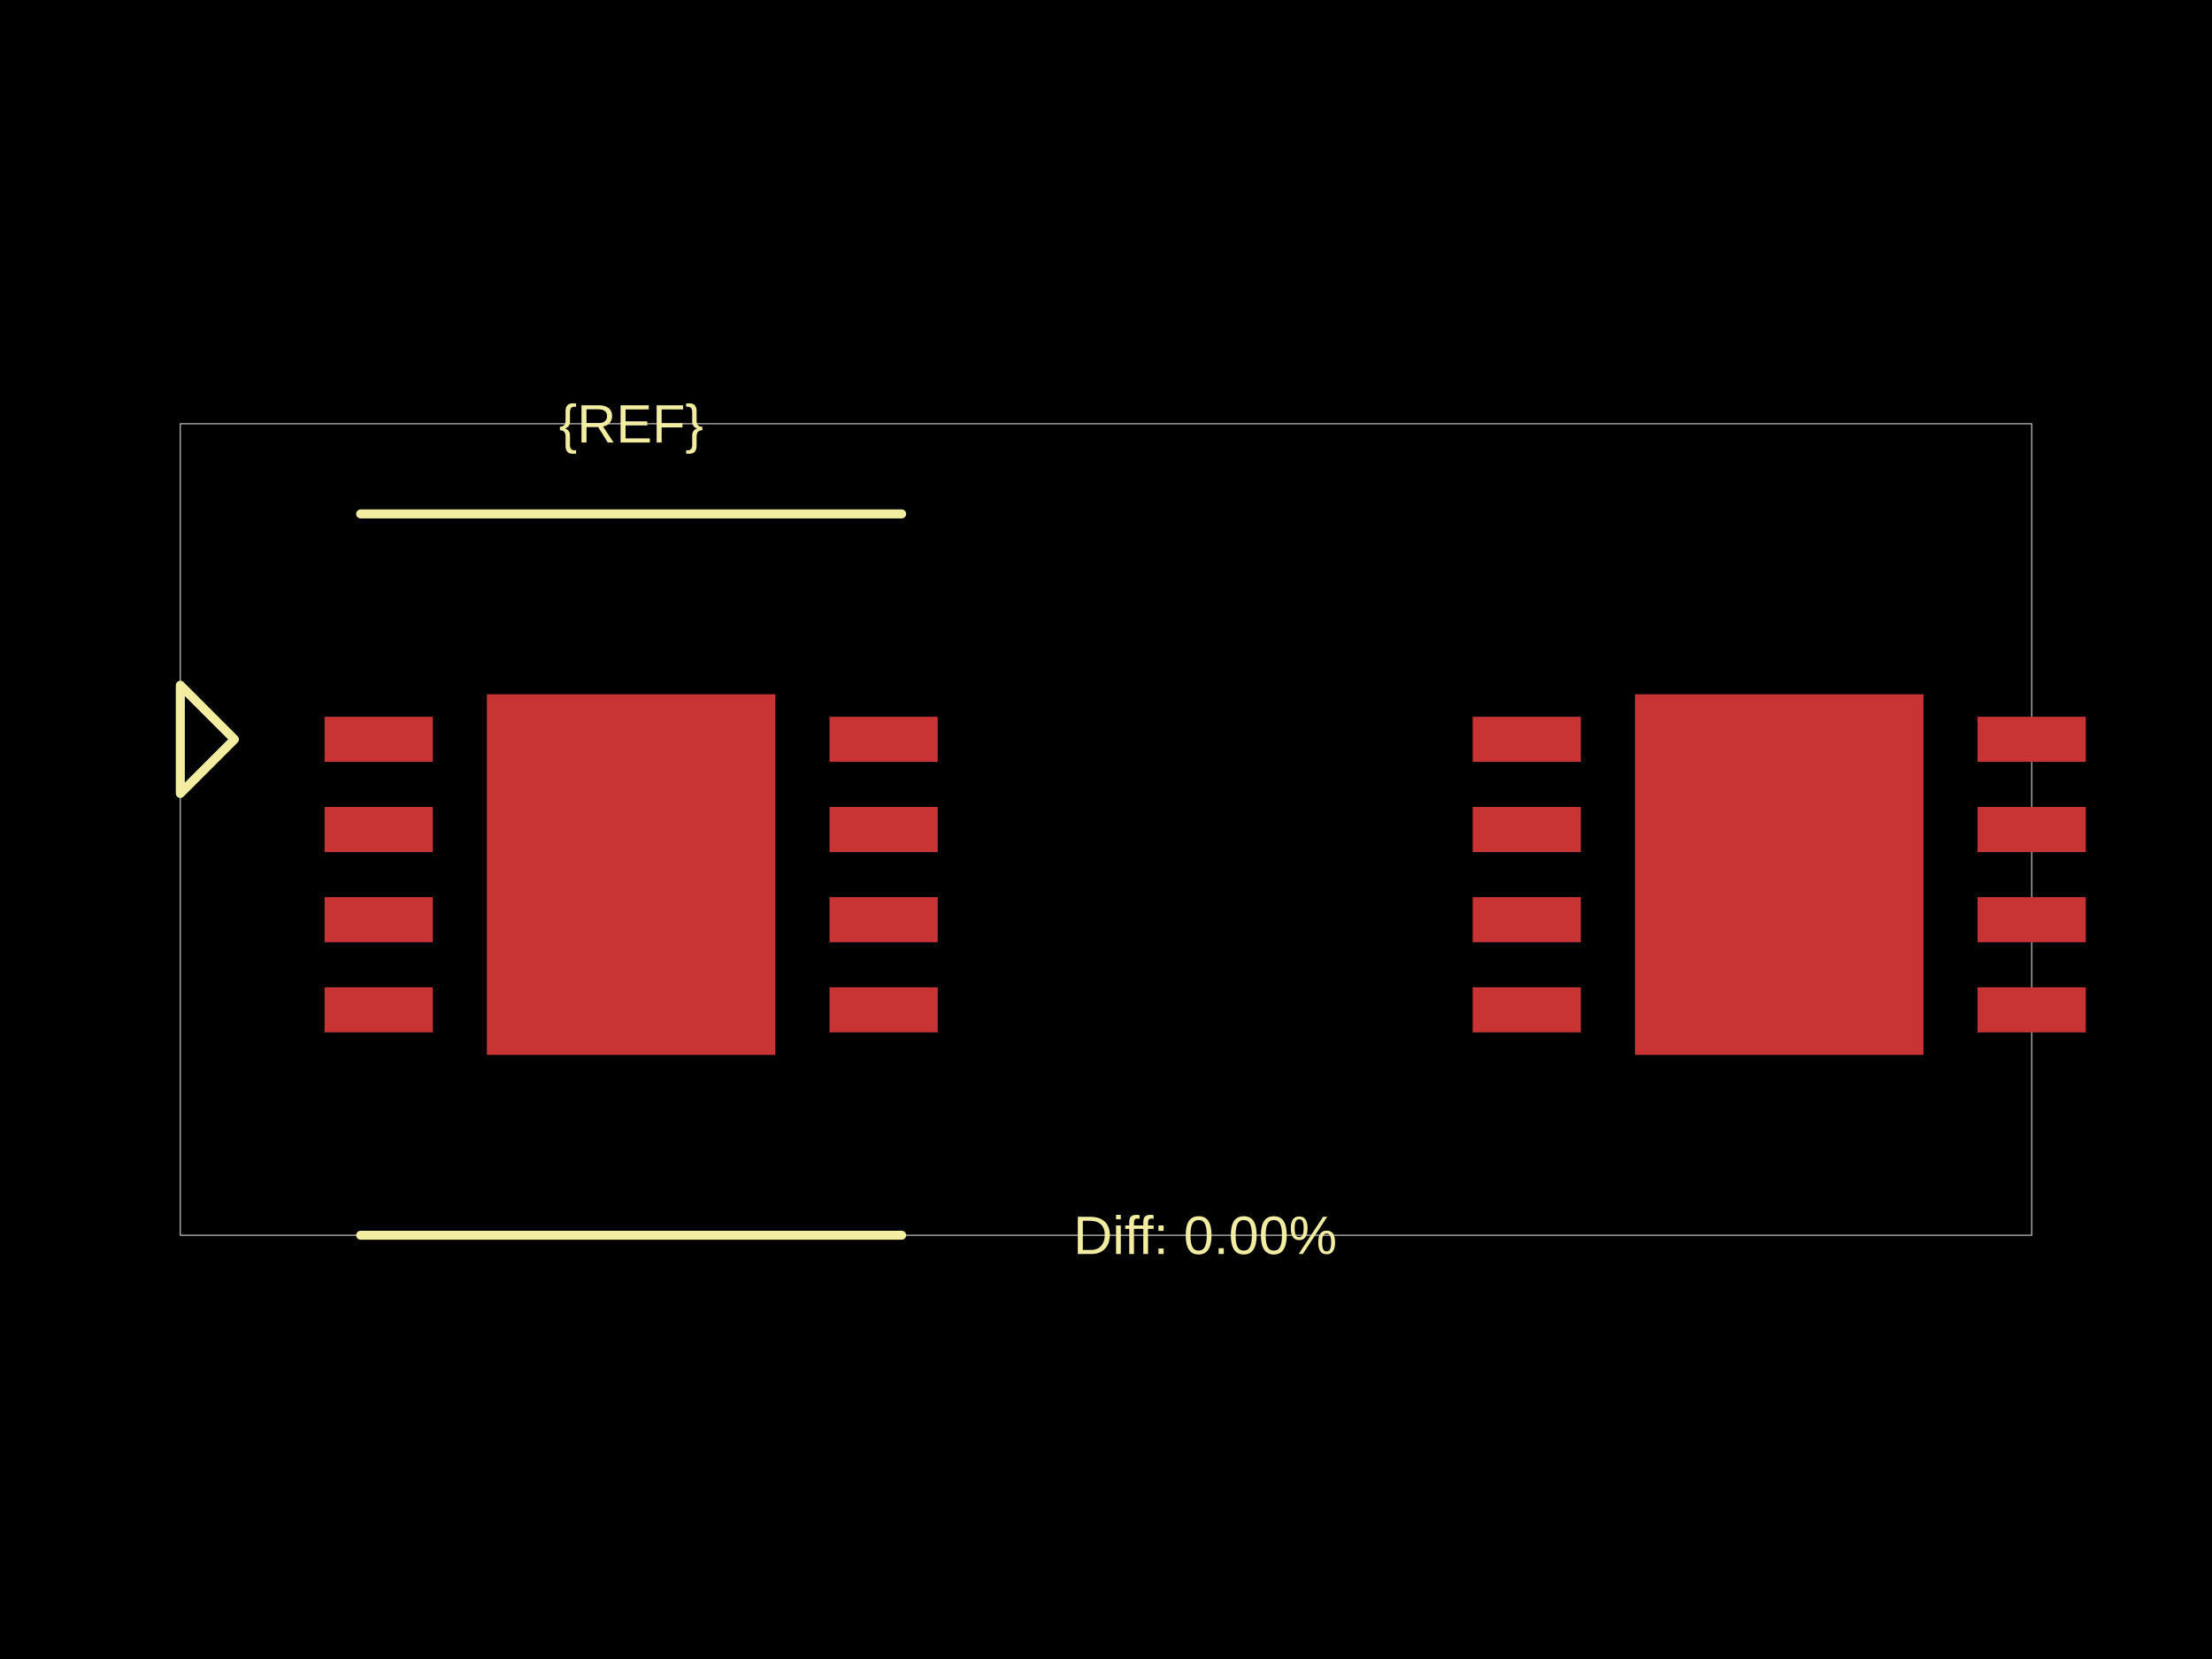
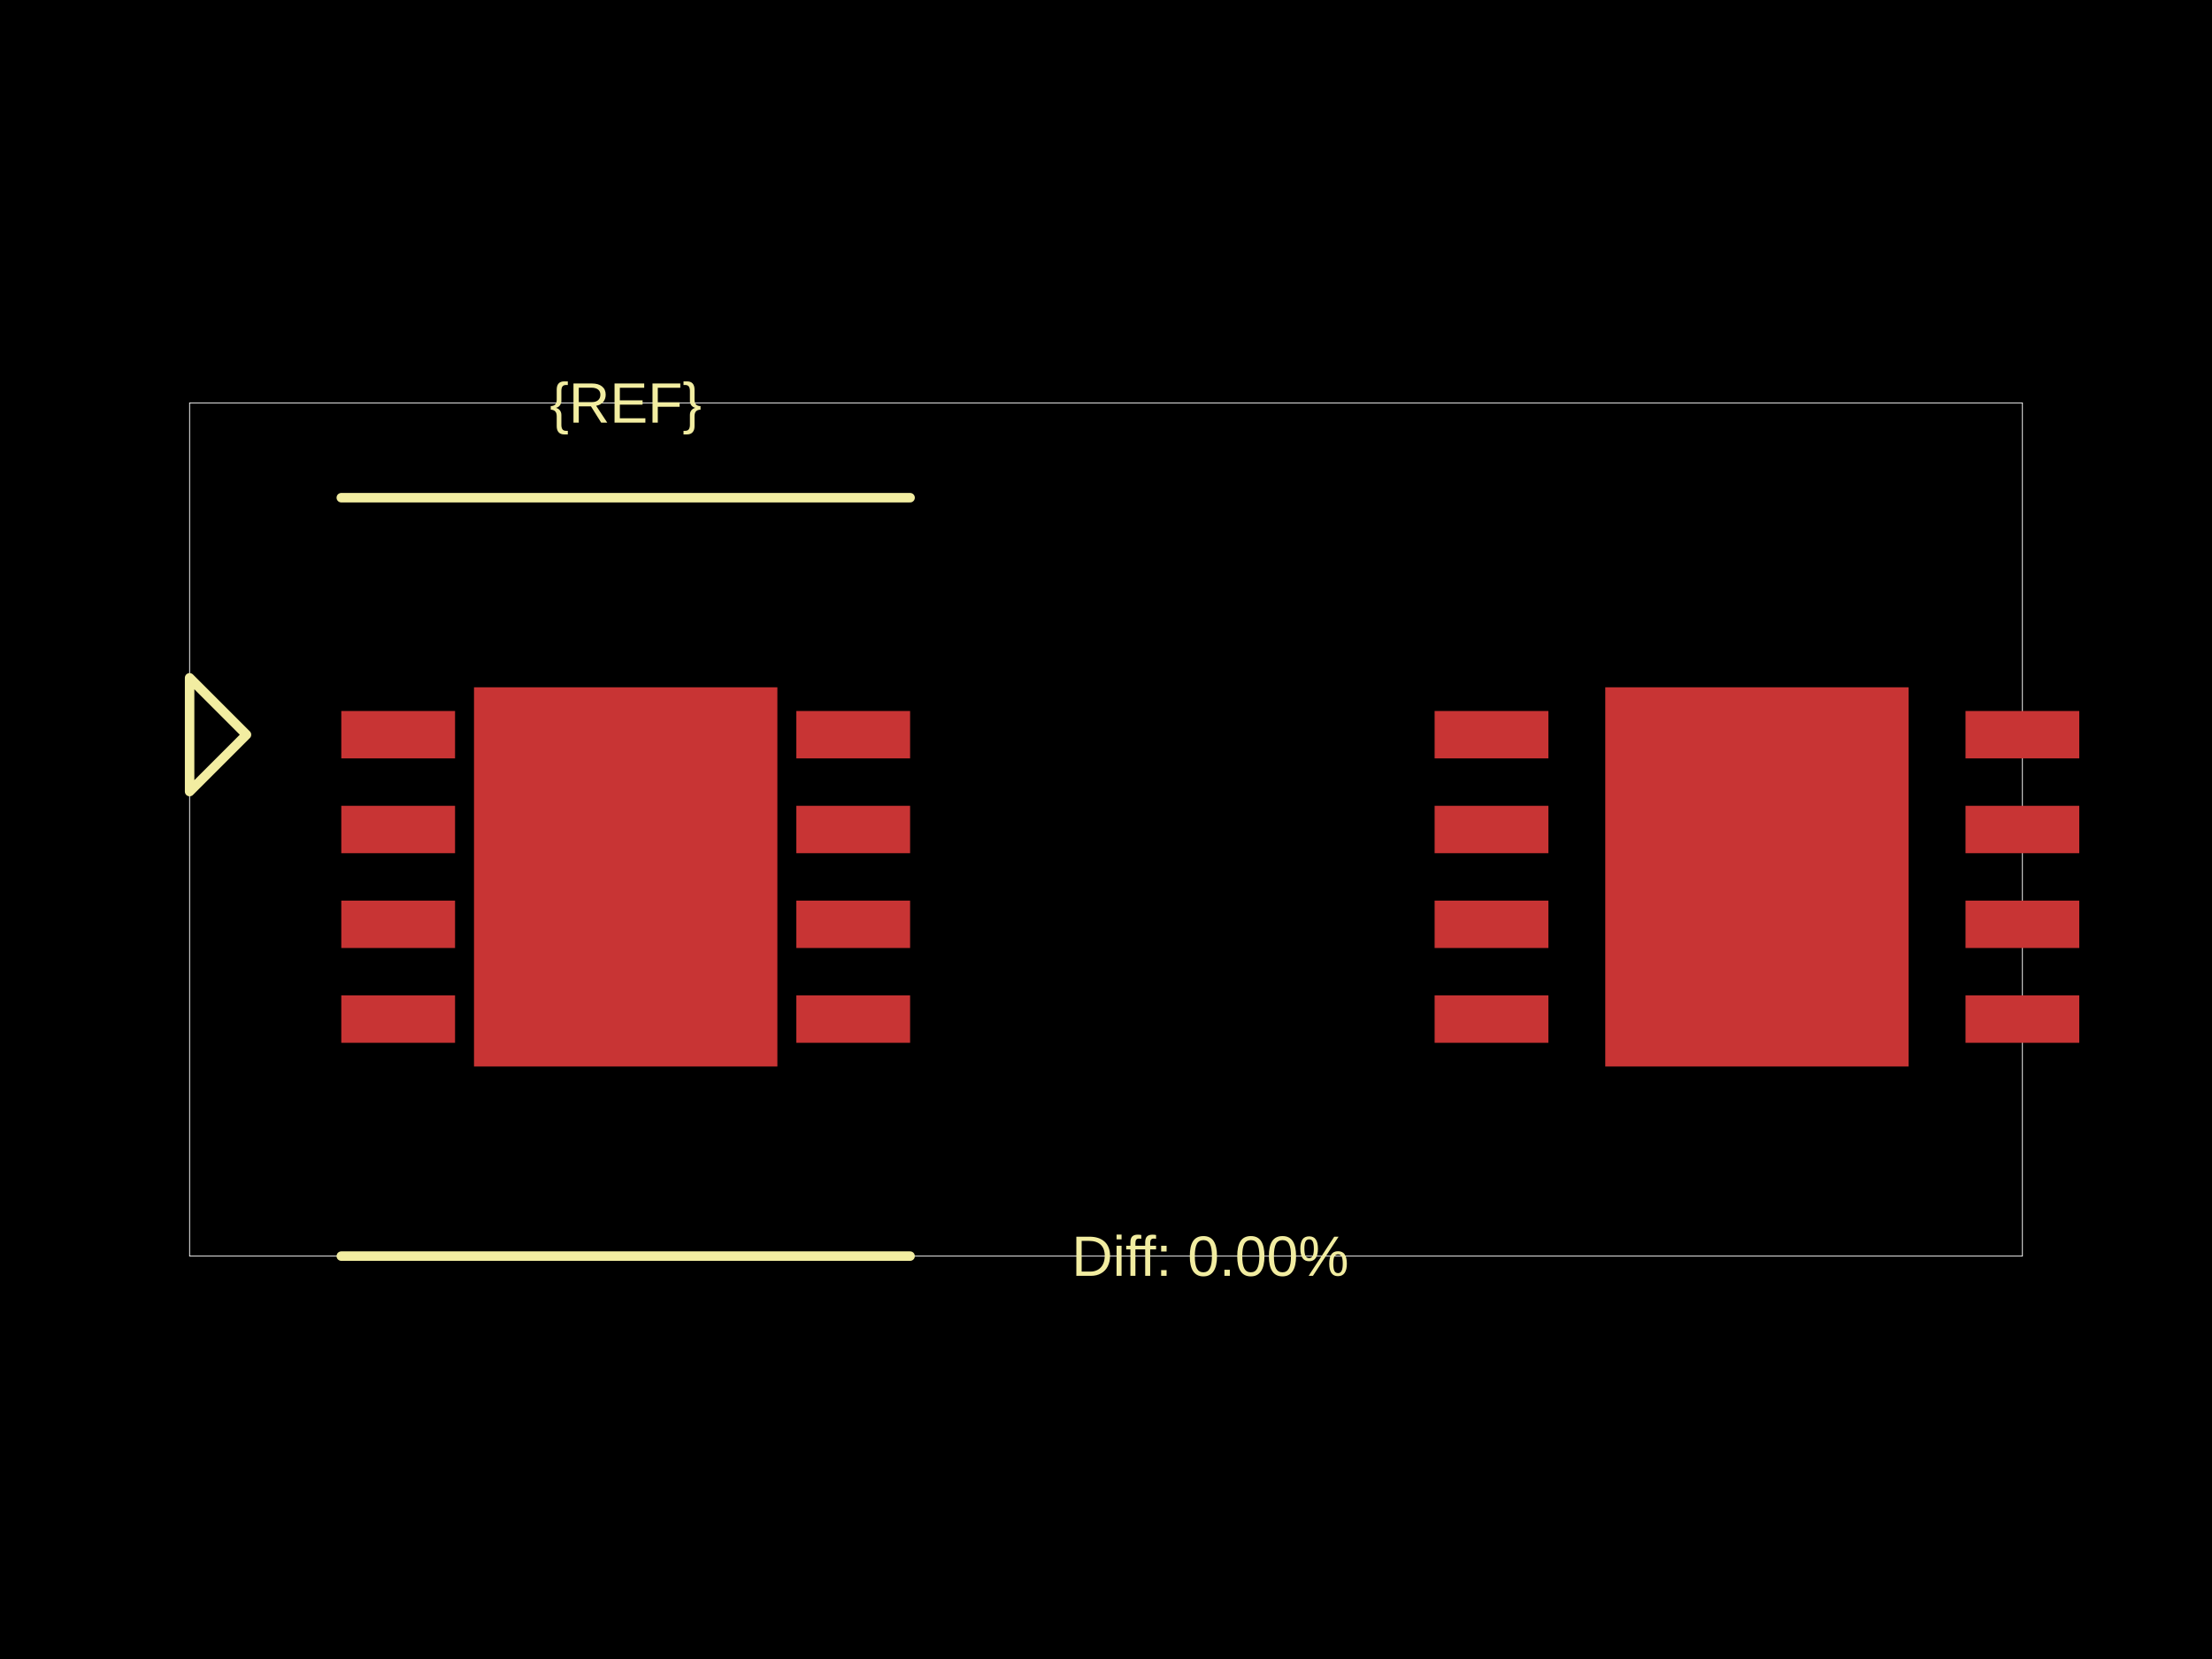
<svg xmlns="http://www.w3.org/2000/svg" width="800" height="600">
  <style />
  <rect class="boundary" x="0" y="0" fill="#000" width="800" height="600" />
-   <rect class="pcb-boundary" fill="none" stroke="#fff" stroke-width="0.3" x="65.218" y="153.259" width="669.563" height="293.483" />
-   <rect class="pcb-pad" fill="rgb(200, 52, 52)" x="117.393" y="259.239" width="39.131" height="16.305" data-layer="top" />
-   <rect class="pcb-pad" fill="rgb(200, 52, 52)" x="117.393" y="291.848" width="39.131" height="16.305" data-layer="top" />
-   <rect class="pcb-pad" fill="rgb(200, 52, 52)" x="117.393" y="324.457" width="39.131" height="16.305" data-layer="top" />
-   <rect class="pcb-pad" fill="rgb(200, 52, 52)" x="117.393" y="357.066" width="39.131" height="16.305" data-layer="top" />
-   <rect class="pcb-pad" fill="rgb(200, 52, 52)" x="300.005" y="259.239" width="39.131" height="16.305" data-layer="top" />
-   <rect class="pcb-pad" fill="rgb(200, 52, 52)" x="300.005" y="291.848" width="39.131" height="16.305" data-layer="top" />
-   <rect class="pcb-pad" fill="rgb(200, 52, 52)" x="300.005" y="324.457" width="39.131" height="16.305" data-layer="top" />
-   <rect class="pcb-pad" fill="rgb(200, 52, 52)" x="300.005" y="357.066" width="39.131" height="16.305" data-layer="top" />
-   <rect class="pcb-pad" fill="rgb(200, 52, 52)" x="176.09" y="251.086" width="104.349" height="130.437" data-layer="top" />
-   <rect class="pcb-pad" fill="rgb(200, 52, 52)" x="532.605" y="259.239" width="39.131" height="16.305" data-layer="top" />
-   <rect class="pcb-pad" fill="rgb(200, 52, 52)" x="532.605" y="291.848" width="39.131" height="16.305" data-layer="top" />
-   <rect class="pcb-pad" fill="rgb(200, 52, 52)" x="532.605" y="324.457" width="39.131" height="16.305" data-layer="top" />
-   <rect class="pcb-pad" fill="rgb(200, 52, 52)" x="532.605" y="357.066" width="39.131" height="16.305" data-layer="top" />
-   <rect class="pcb-pad" fill="rgb(200, 52, 52)" x="715.216" y="357.066" width="39.131" height="16.305" data-layer="top" />
-   <rect class="pcb-pad" fill="rgb(200, 52, 52)" x="715.216" y="324.457" width="39.131" height="16.305" data-layer="top" />
-   <rect class="pcb-pad" fill="rgb(200, 52, 52)" x="715.216" y="291.848" width="39.131" height="16.305" data-layer="top" />
-   <rect class="pcb-pad" fill="rgb(200, 52, 52)" x="715.216" y="259.239" width="39.131" height="16.305" data-layer="top" />
-   <rect class="pcb-pad" fill="rgb(200, 52, 52)" x="591.301" y="251.086" width="104.349" height="130.437" data-layer="top" />
-   <path class="pcb-silkscreen pcb-silkscreen-top" d="M 130.437 185.868 L 326.092 185.868" fill="none" stroke="#f2eda1" stroke-width="3.261" stroke-linecap="round" stroke-linejoin="round" data-pcb-component-id="" data-pcb-silkscreen-path-id="" />
-   <path class="pcb-silkscreen pcb-silkscreen-top" d="M 130.437 446.741 L 326.092 446.741" fill="none" stroke="#f2eda1" stroke-width="3.261" stroke-linecap="round" stroke-linejoin="round" data-pcb-component-id="" data-pcb-silkscreen-path-id="" />
-   <path class="pcb-silkscreen pcb-silkscreen-top" d="M 84.784 267.391 L 65.218 247.825 L 65.218 286.956 L 84.784 267.391 Z" fill="none" stroke="#f2eda1" stroke-width="3.261" stroke-linecap="round" stroke-linejoin="round" data-pcb-component-id="pin_marker_1" data-pcb-silkscreen-path-id="pin_marker_1" />
-   <text x="0" y="0" dx="0" dy="0" fill="#f2eda1" font-family="Arial, sans-serif" font-size="19.566" text-anchor="middle" dominant-baseline="central" transform="matrix(1,0,0,1,228.2644,153.2586)" class="pcb-silkscreen-text pcb-silkscreen-top" data-pcb-silkscreen-text-id="pcb_component_1" stroke="none">{REF}</text>
-   <text x="0" y="0" dx="0" dy="0" fill="#f2eda1" font-family="Arial, sans-serif" font-size="19.566" text-anchor="middle" dominant-baseline="central" transform="matrix(1,0,0,1,435.8701,446.7414)" class="pcb-silkscreen-text pcb-silkscreen-top" data-pcb-silkscreen-text-id="" stroke="none">Diff: 0.00%</text>
+   <rect class="pcb-boundary" fill="none" stroke="#fff" stroke-width="0.3" x="68.573" y="145.712" width="662.855" height="308.576" />
+   <rect class="pcb-pad" fill="rgb(200, 52, 52)" x="123.431" y="257.142" width="41.144" height="17.143" data-layer="top" />
+   <rect class="pcb-pad" fill="rgb(200, 52, 52)" x="123.431" y="291.428" width="41.144" height="17.143" data-layer="top" />
+   <rect class="pcb-pad" fill="rgb(200, 52, 52)" x="123.431" y="325.715" width="41.144" height="17.143" data-layer="top" />
+   <rect class="pcb-pad" fill="rgb(200, 52, 52)" x="123.431" y="360.001" width="41.144" height="17.143" data-layer="top" />
+   <rect class="pcb-pad" fill="rgb(200, 52, 52)" x="288.005" y="257.142" width="41.144" height="17.143" data-layer="top" />
+   <rect class="pcb-pad" fill="rgb(200, 52, 52)" x="288.005" y="291.428" width="41.144" height="17.143" data-layer="top" />
+   <rect class="pcb-pad" fill="rgb(200, 52, 52)" x="288.005" y="325.715" width="41.144" height="17.143" data-layer="top" />
+   <rect class="pcb-pad" fill="rgb(200, 52, 52)" x="288.005" y="360.001" width="41.144" height="17.143" data-layer="top" />
+   <rect class="pcb-pad" fill="rgb(200, 52, 52)" x="171.431" y="248.571" width="109.716" height="137.145" data-layer="top" />
+   <rect class="pcb-pad" fill="rgb(200, 52, 52)" x="518.853" y="257.142" width="41.144" height="17.143" data-layer="top" />
+   <rect class="pcb-pad" fill="rgb(200, 52, 52)" x="518.853" y="291.428" width="41.144" height="17.143" data-layer="top" />
+   <rect class="pcb-pad" fill="rgb(200, 52, 52)" x="518.853" y="325.715" width="41.144" height="17.143" data-layer="top" />
+   <rect class="pcb-pad" fill="rgb(200, 52, 52)" x="518.853" y="360.001" width="41.144" height="17.143" data-layer="top" />
+   <rect class="pcb-pad" fill="rgb(200, 52, 52)" x="710.856" y="360.001" width="41.144" height="17.143" data-layer="top" />
+   <rect class="pcb-pad" fill="rgb(200, 52, 52)" x="710.856" y="325.715" width="41.144" height="17.143" data-layer="top" />
+   <rect class="pcb-pad" fill="rgb(200, 52, 52)" x="710.856" y="291.428" width="41.144" height="17.143" data-layer="top" />
+   <rect class="pcb-pad" fill="rgb(200, 52, 52)" x="710.856" y="257.142" width="41.144" height="17.143" data-layer="top" />
+   <rect class="pcb-pad" fill="rgb(200, 52, 52)" x="580.568" y="248.571" width="109.716" height="137.145" data-layer="top" />
+   <path class="pcb-silkscreen pcb-silkscreen-top" d="M 123.431 179.998 L 329.148 179.998" fill="none" stroke="#f2eda1" stroke-width="3.429" stroke-linecap="round" stroke-linejoin="round" data-pcb-component-id="" data-pcb-silkscreen-path-id="" />
+   <path class="pcb-silkscreen pcb-silkscreen-top" d="M 123.431 454.288 L 329.148 454.288" fill="none" stroke="#f2eda1" stroke-width="3.429" stroke-linecap="round" stroke-linejoin="round" data-pcb-component-id="" data-pcb-silkscreen-path-id="" />
+   <path class="pcb-silkscreen pcb-silkscreen-top" d="M 89.144 265.714 L 68.573 245.142 L 68.573 286.285 L 89.144 265.714 Z" fill="none" stroke="#f2eda1" stroke-width="3.429" stroke-linecap="round" stroke-linejoin="round" data-pcb-component-id="pin_marker_1" data-pcb-silkscreen-path-id="pin_marker_1" />
+   <text x="0" y="0" dx="0" dy="0" fill="#f2eda1" font-family="Arial, sans-serif" font-size="20.572" text-anchor="middle" dominant-baseline="central" transform="matrix(1,0,0,1,226.2893,145.7118)" class="pcb-silkscreen-text pcb-silkscreen-top" data-pcb-silkscreen-text-id="pcb_component_1" stroke="none">{REF}</text>
+   <text x="0" y="0" dx="0" dy="0" fill="#f2eda1" font-family="Arial, sans-serif" font-size="20.572" text-anchor="middle" dominant-baseline="central" transform="matrix(1,0,0,1,437.7149,454.2882)" class="pcb-silkscreen-text pcb-silkscreen-top" data-pcb-silkscreen-text-id="" stroke="none">Diff: 0.00%</text>
</svg>
